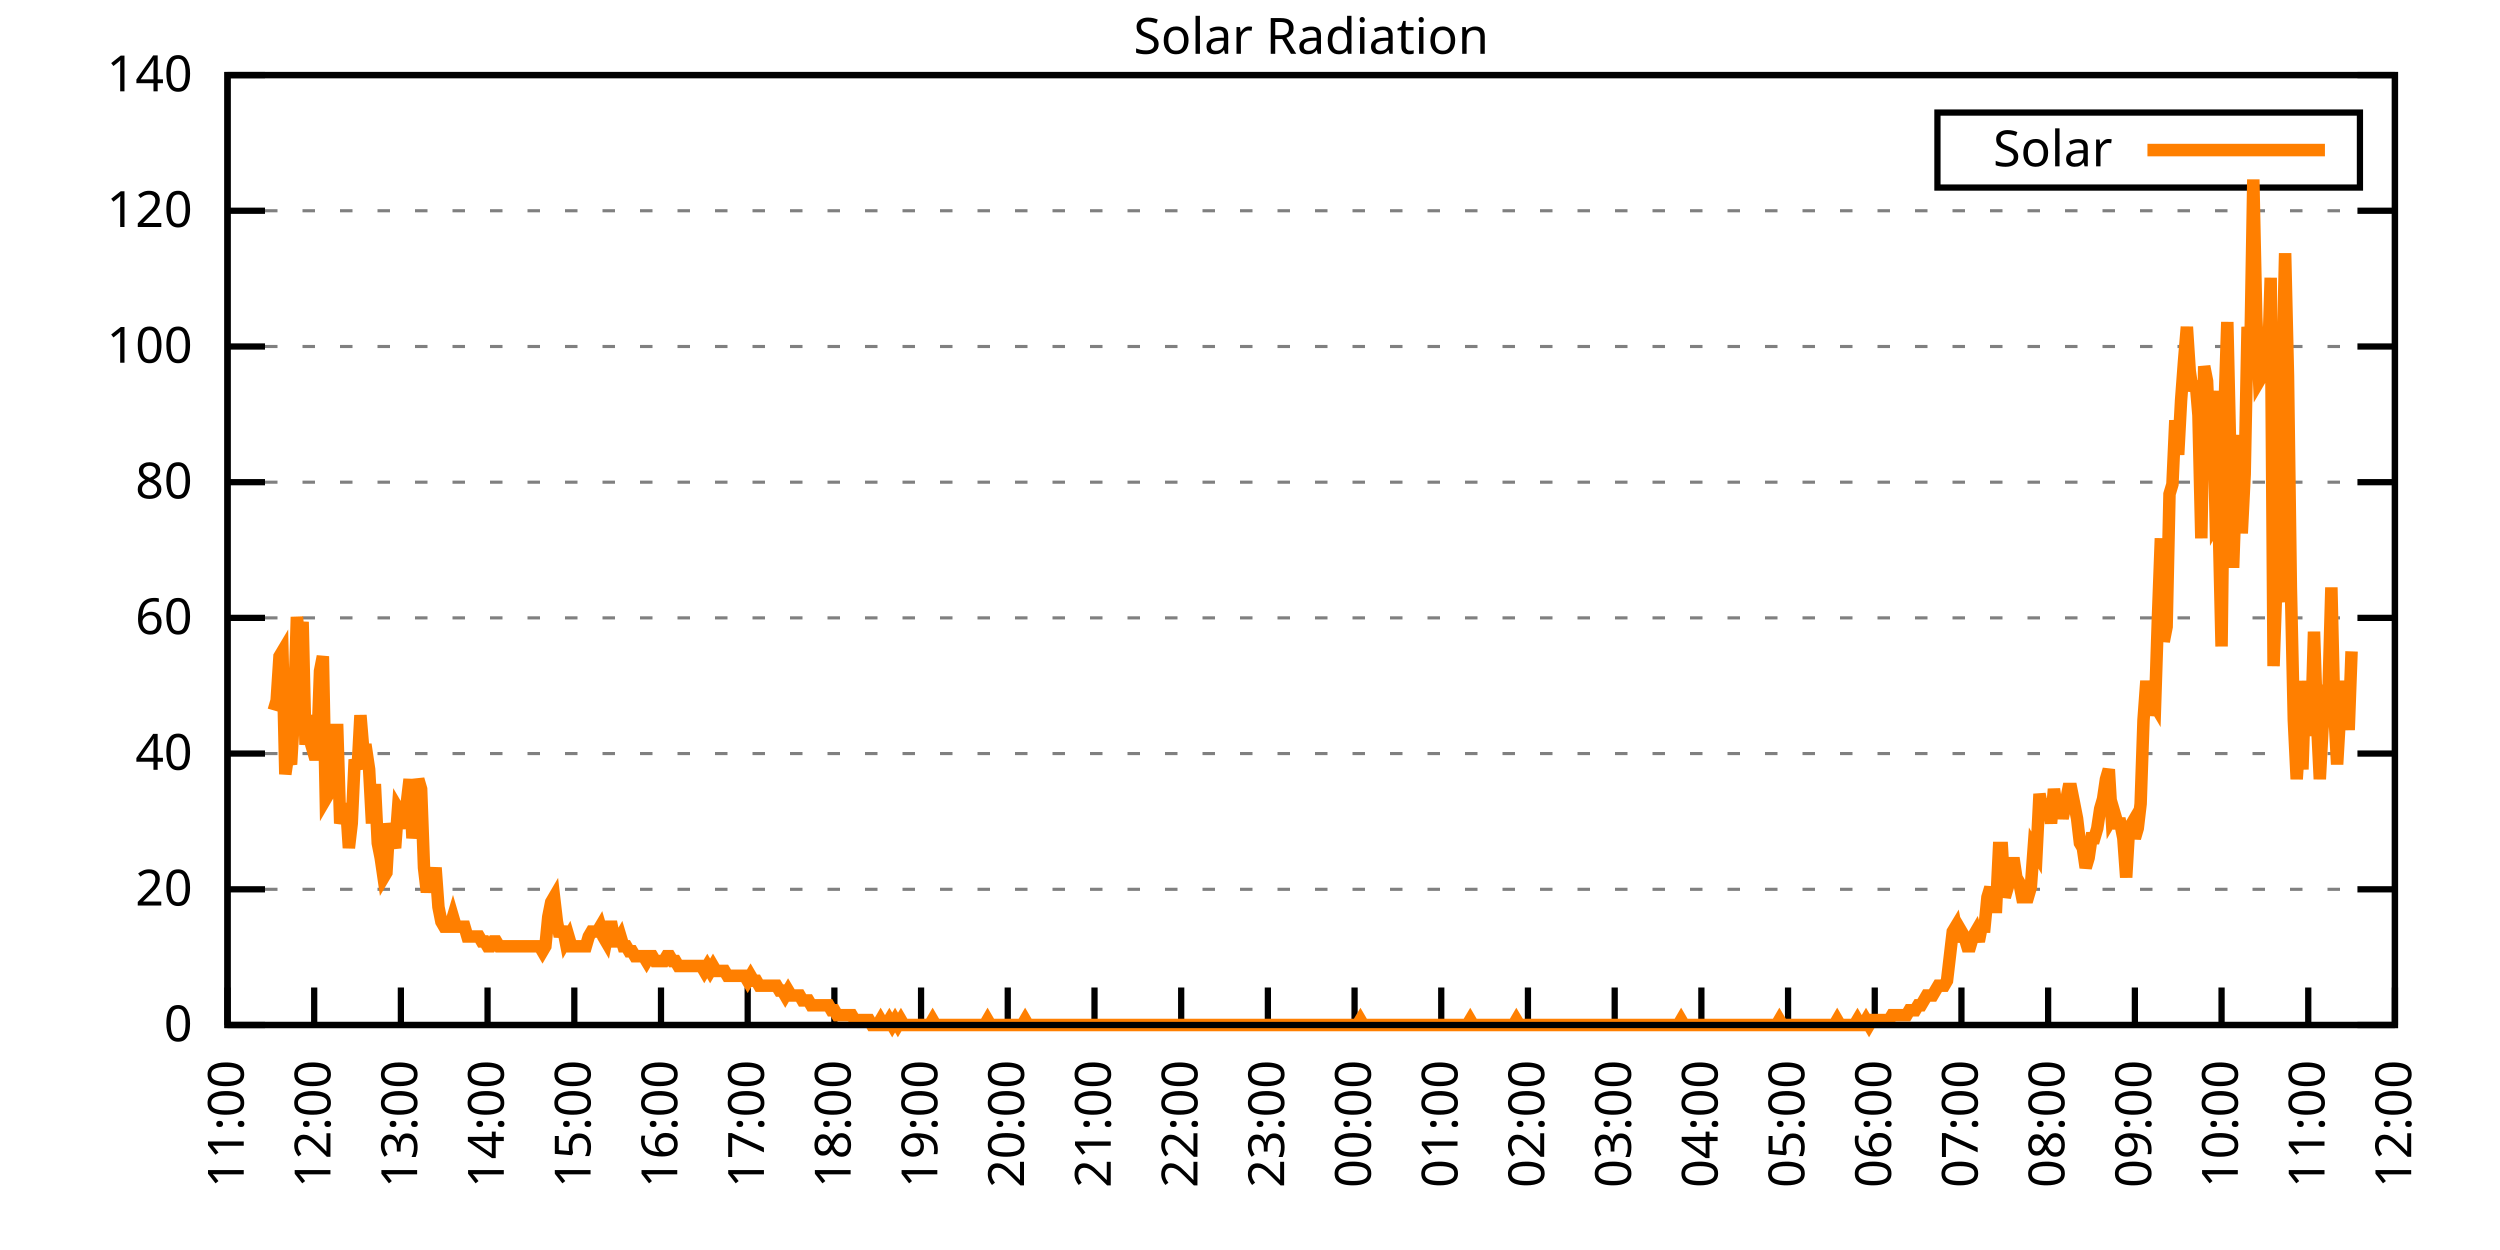
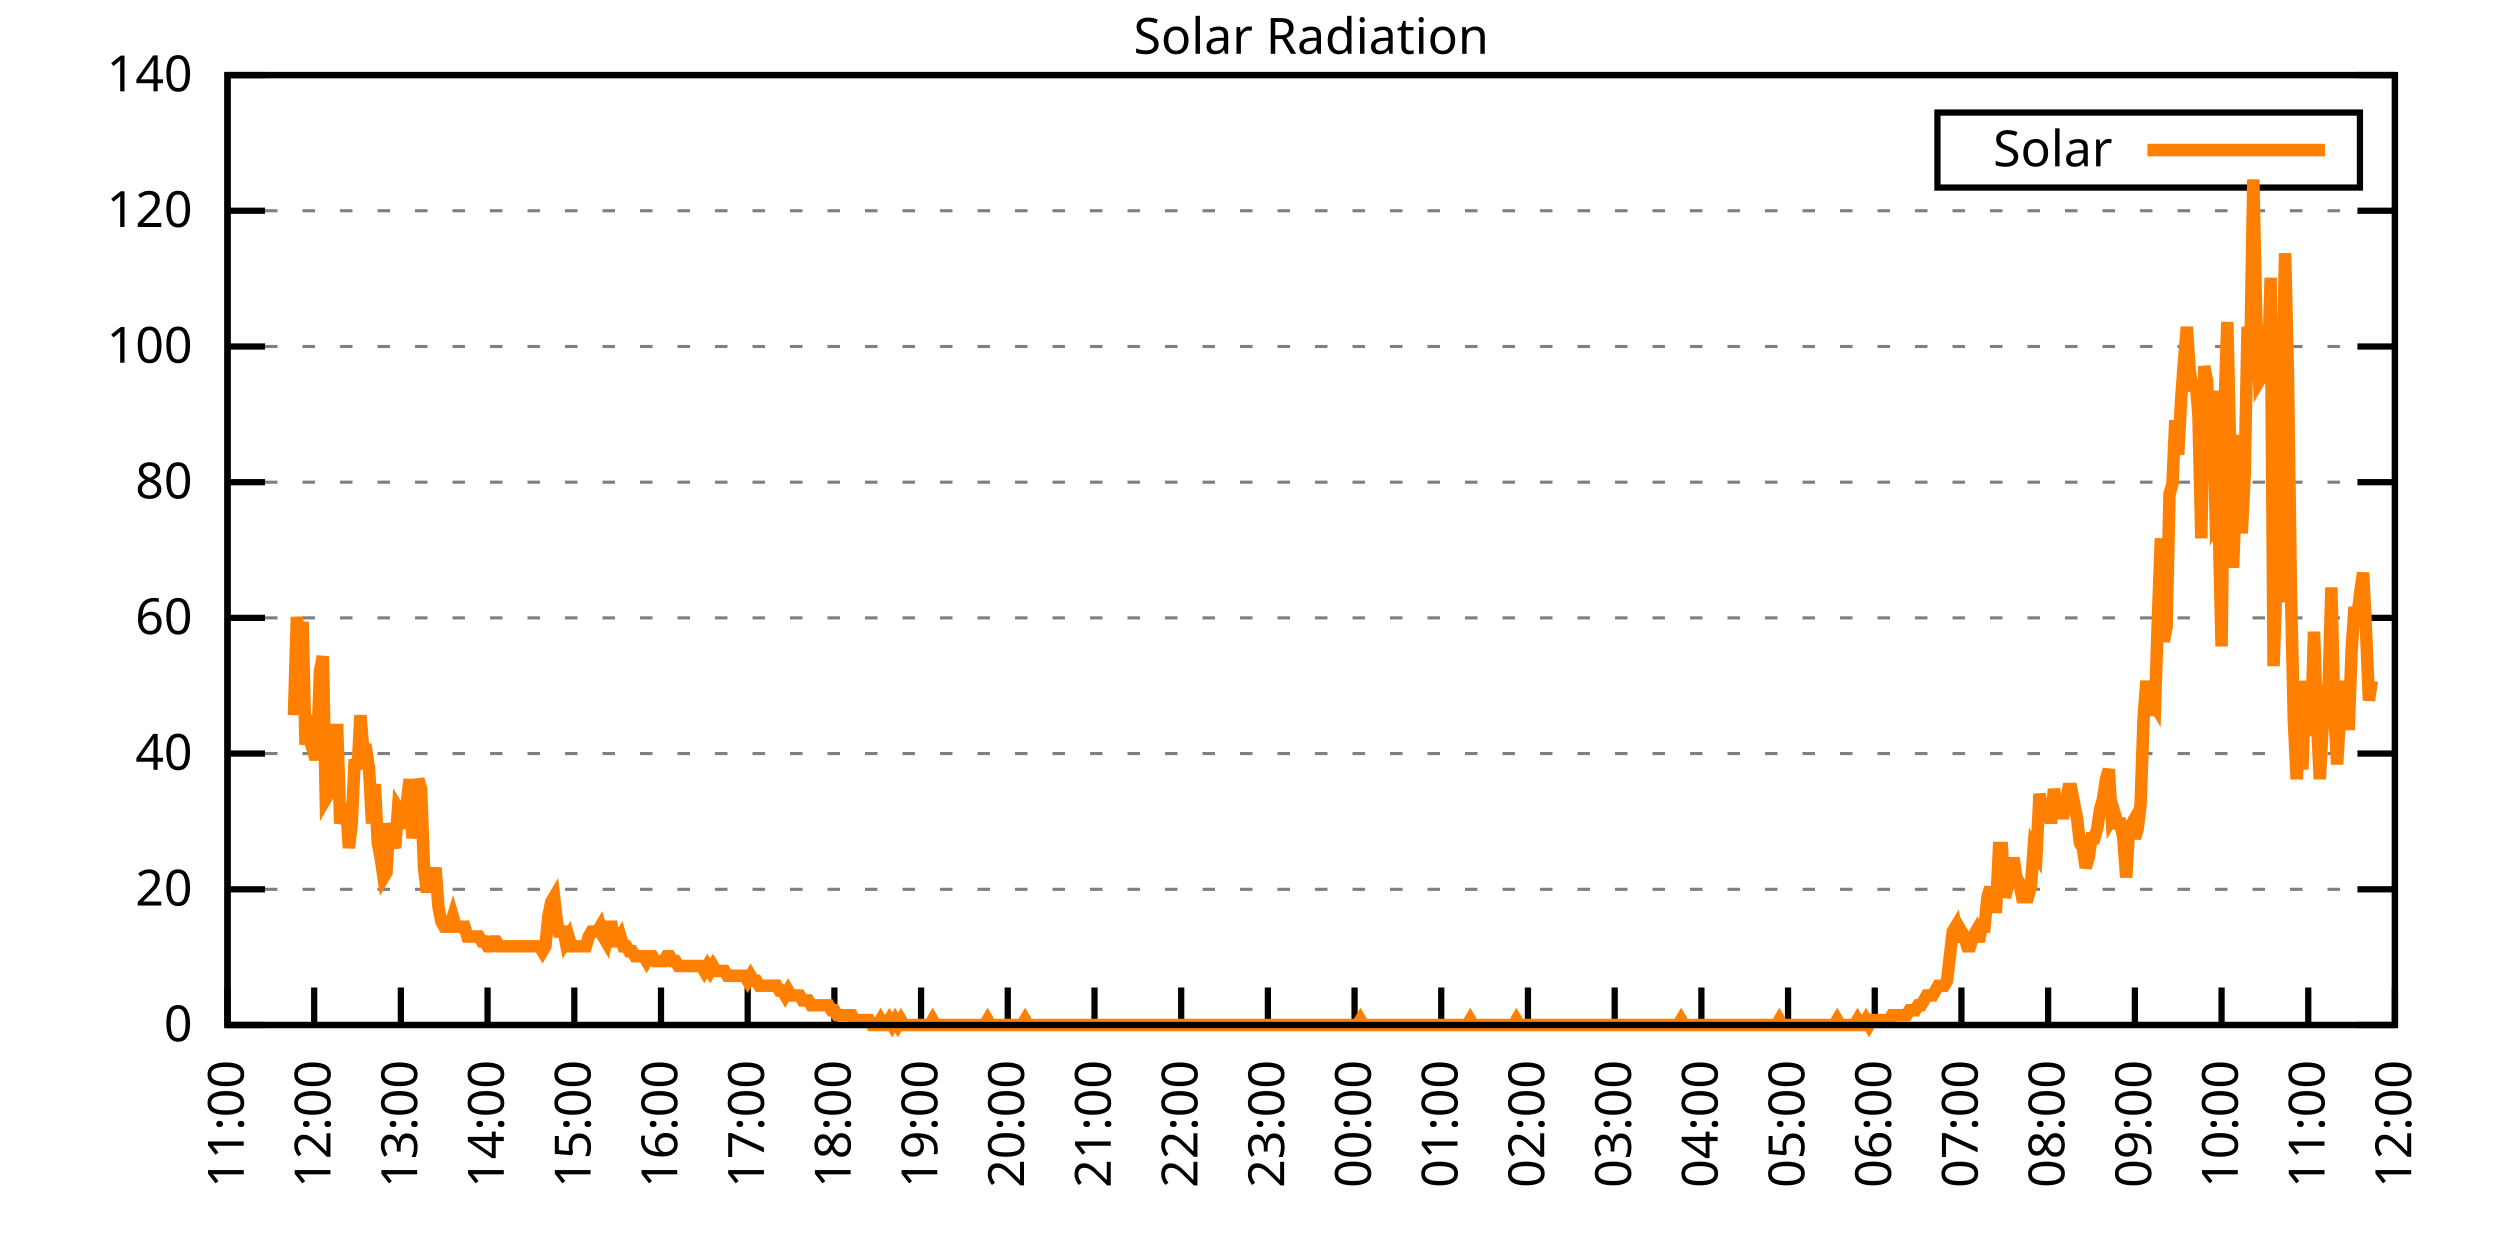
<svg xmlns="http://www.w3.org/2000/svg" xmlns:xlink="http://www.w3.org/1999/xlink" width="400" height="200" viewBox="0 0 400 200">
  <g id="gnuplot_canvas">
    <rect x="0" y="0" width="400" height="200" fill="none" />
    <defs>
      <circle id="gpDot" r="0.5" stroke-width="0.5" stroke="currentColor" />
      <path id="gpPt0" stroke-width="0.333" stroke="currentColor" d="M-1,0 h2 M0,-1 v2" />
      <path id="gpPt1" stroke-width="0.333" stroke="currentColor" d="M-1,-1 L1,1 M1,-1 L-1,1" />
      <path id="gpPt2" stroke-width="0.333" stroke="currentColor" d="M-1,0 L1,0 M0,-1 L0,1 M-1,-1 L1,1 M-1,1 L1,-1" />
      <rect id="gpPt3" stroke-width="0.333" stroke="currentColor" x="-1" y="-1" width="2" height="2" />
      <rect id="gpPt4" stroke-width="0.333" stroke="currentColor" fill="currentColor" x="-1" y="-1" width="2" height="2" />
      <circle id="gpPt5" stroke-width="0.333" stroke="currentColor" cx="0" cy="0" r="1" />
      <use xlink:href="#gpPt5" id="gpPt6" fill="currentColor" stroke="none" />
      <path id="gpPt7" stroke-width="0.333" stroke="currentColor" d="M0,-1.33 L-1.33,0.67 L1.33,0.67 z" />
      <use xlink:href="#gpPt7" id="gpPt8" fill="currentColor" stroke="none" />
      <use xlink:href="#gpPt7" id="gpPt9" stroke="currentColor" transform="rotate(180)" />
      <use xlink:href="#gpPt9" id="gpPt10" fill="currentColor" stroke="none" />
      <use xlink:href="#gpPt3" id="gpPt11" stroke="currentColor" transform="rotate(45)" />
      <use xlink:href="#gpPt11" id="gpPt12" fill="currentColor" stroke="none" />
      <path id="gpPt13" stroke-width="0.333" stroke="currentColor" d="M0,1.330 L1.265,0.411 L0.782,-1.067 L-0.782,-1.076 L-1.265,0.411 z" />
      <use xlink:href="#gpPt13" id="gpPt14" fill="currentColor" stroke="none" />
      <filter id="textbox" filterUnits="objectBoundingBox" x="0" y="0" height="1" width="1">
        <feFlood flood-color="white" flood-opacity="1" result="bgnd" />
        <feComposite in="SourceGraphic" in2="bgnd" operator="atop" />
      </filter>
      <filter id="greybox" filterUnits="objectBoundingBox" x="0" y="0" height="1" width="1">
        <feFlood flood-color="lightgrey" flood-opacity="1" result="grey" />
        <feComposite in="SourceGraphic" in2="grey" operator="atop" />
      </filter>
    </defs>
    <g fill="none" color="white" stroke="currentColor" stroke-width="1.00" stroke-linecap="butt" stroke-linejoin="miter">
</g>
    <g fill="none" color="black" stroke="currentColor" stroke-width="1.00" stroke-linecap="butt" stroke-linejoin="miter">
      <g stroke="none" shape-rendering="crispEdges">
        <polygon fill="rgb(255, 255, 255)" points="36.40,164.00 383.18,164.00 383.18,12.02 36.40,12.02 " />
      </g>
    </g>
    <g fill="none" color="black" stroke="currentColor" stroke-width="1.00" stroke-linecap="butt" stroke-linejoin="miter">
</g>
    <g fill="none" color="black" stroke="black" stroke-width="0.50" stroke-linecap="butt" stroke-linejoin="miter">
</g>
    <g fill="none" color="gray" stroke="currentColor" stroke-width="0.50" stroke-linecap="butt" stroke-linejoin="miter">
      <path stroke="gray" stroke-dasharray="2,4" class="gridline" d="M36.40,164.00 L383.19,164.00  " />
    </g>
    <g fill="none" color="gray" stroke="gray" stroke-width="1.00" stroke-linecap="butt" stroke-linejoin="miter">
</g>
    <g fill="none" color="black" stroke="currentColor" stroke-width="1.00" stroke-linecap="butt" stroke-linejoin="miter">
      <path stroke="black" d="M36.40,164.00 L42.40,164.00 M383.19,164.00 L377.19,164.00  " />
      <g transform="translate(30.80,166.60)" stroke="none" fill="black" font-family="Sans" font-size="8.00" text-anchor="end">
        <text>
          <tspan font-family="Sans"> 0</tspan>
        </text>
      </g>
    </g>
    <g fill="none" color="black" stroke="currentColor" stroke-width="1.00" stroke-linecap="butt" stroke-linejoin="miter">
</g>
    <g fill="none" color="black" stroke="black" stroke-width="0.50" stroke-linecap="butt" stroke-linejoin="miter">
</g>
    <g fill="none" color="gray" stroke="currentColor" stroke-width="0.50" stroke-linecap="butt" stroke-linejoin="miter">
      <path stroke="gray" stroke-dasharray="2,4" class="gridline" d="M36.40,142.29 L383.19,142.29  " />
    </g>
    <g fill="none" color="gray" stroke="gray" stroke-width="1.00" stroke-linecap="butt" stroke-linejoin="miter">
</g>
    <g fill="none" color="black" stroke="currentColor" stroke-width="1.00" stroke-linecap="butt" stroke-linejoin="miter">
      <path stroke="black" d="M36.40,142.29 L42.40,142.29 M383.19,142.29 L377.19,142.29  " />
      <g transform="translate(30.80,144.89)" stroke="none" fill="black" font-family="Sans" font-size="8.00" text-anchor="end">
        <text>
          <tspan font-family="Sans"> 20</tspan>
        </text>
      </g>
    </g>
    <g fill="none" color="black" stroke="currentColor" stroke-width="1.00" stroke-linecap="butt" stroke-linejoin="miter">
</g>
    <g fill="none" color="black" stroke="black" stroke-width="0.50" stroke-linecap="butt" stroke-linejoin="miter">
</g>
    <g fill="none" color="gray" stroke="currentColor" stroke-width="0.50" stroke-linecap="butt" stroke-linejoin="miter">
      <path stroke="gray" stroke-dasharray="2,4" class="gridline" d="M36.40,120.57 L383.19,120.57  " />
    </g>
    <g fill="none" color="gray" stroke="gray" stroke-width="1.00" stroke-linecap="butt" stroke-linejoin="miter">
</g>
    <g fill="none" color="black" stroke="currentColor" stroke-width="1.00" stroke-linecap="butt" stroke-linejoin="miter">
      <path stroke="black" d="M36.40,120.57 L42.40,120.57 M383.19,120.57 L377.19,120.57  " />
      <g transform="translate(30.80,123.17)" stroke="none" fill="black" font-family="Sans" font-size="8.00" text-anchor="end">
        <text>
          <tspan font-family="Sans"> 40</tspan>
        </text>
      </g>
    </g>
    <g fill="none" color="black" stroke="currentColor" stroke-width="1.00" stroke-linecap="butt" stroke-linejoin="miter">
</g>
    <g fill="none" color="black" stroke="black" stroke-width="0.50" stroke-linecap="butt" stroke-linejoin="miter">
</g>
    <g fill="none" color="gray" stroke="currentColor" stroke-width="0.50" stroke-linecap="butt" stroke-linejoin="miter">
      <path stroke="gray" stroke-dasharray="2,4" class="gridline" d="M36.40,98.86 L383.19,98.86  " />
    </g>
    <g fill="none" color="gray" stroke="gray" stroke-width="1.00" stroke-linecap="butt" stroke-linejoin="miter">
</g>
    <g fill="none" color="black" stroke="currentColor" stroke-width="1.00" stroke-linecap="butt" stroke-linejoin="miter">
      <path stroke="black" d="M36.40,98.86 L42.40,98.86 M383.19,98.86 L377.19,98.86  " />
      <g transform="translate(30.80,101.46)" stroke="none" fill="black" font-family="Sans" font-size="8.00" text-anchor="end">
        <text>
          <tspan font-family="Sans"> 60</tspan>
        </text>
      </g>
    </g>
    <g fill="none" color="black" stroke="currentColor" stroke-width="1.00" stroke-linecap="butt" stroke-linejoin="miter">
</g>
    <g fill="none" color="black" stroke="black" stroke-width="0.50" stroke-linecap="butt" stroke-linejoin="miter">
</g>
    <g fill="none" color="gray" stroke="currentColor" stroke-width="0.50" stroke-linecap="butt" stroke-linejoin="miter">
      <path stroke="gray" stroke-dasharray="2,4" class="gridline" d="M36.40,77.15 L383.19,77.15  " />
    </g>
    <g fill="none" color="gray" stroke="gray" stroke-width="1.00" stroke-linecap="butt" stroke-linejoin="miter">
</g>
    <g fill="none" color="black" stroke="currentColor" stroke-width="1.00" stroke-linecap="butt" stroke-linejoin="miter">
      <path stroke="black" d="M36.40,77.15 L42.40,77.15 M383.19,77.15 L377.19,77.15  " />
      <g transform="translate(30.80,79.75)" stroke="none" fill="black" font-family="Sans" font-size="8.00" text-anchor="end">
        <text>
          <tspan font-family="Sans"> 80</tspan>
        </text>
      </g>
    </g>
    <g fill="none" color="black" stroke="currentColor" stroke-width="1.00" stroke-linecap="butt" stroke-linejoin="miter">
</g>
    <g fill="none" color="black" stroke="black" stroke-width="0.50" stroke-linecap="butt" stroke-linejoin="miter">
</g>
    <g fill="none" color="gray" stroke="currentColor" stroke-width="0.50" stroke-linecap="butt" stroke-linejoin="miter">
      <path stroke="gray" stroke-dasharray="2,4" class="gridline" d="M36.40,55.44 L383.19,55.44  " />
    </g>
    <g fill="none" color="gray" stroke="gray" stroke-width="1.00" stroke-linecap="butt" stroke-linejoin="miter">
</g>
    <g fill="none" color="black" stroke="currentColor" stroke-width="1.00" stroke-linecap="butt" stroke-linejoin="miter">
      <path stroke="black" d="M36.40,55.44 L42.40,55.44 M383.19,55.44 L377.19,55.44  " />
      <g transform="translate(30.80,58.04)" stroke="none" fill="black" font-family="Sans" font-size="8.00" text-anchor="end">
        <text>
          <tspan font-family="Sans"> 100</tspan>
        </text>
      </g>
    </g>
    <g fill="none" color="black" stroke="currentColor" stroke-width="1.00" stroke-linecap="butt" stroke-linejoin="miter">
</g>
    <g fill="none" color="black" stroke="black" stroke-width="0.50" stroke-linecap="butt" stroke-linejoin="miter">
</g>
    <g fill="none" color="gray" stroke="currentColor" stroke-width="0.50" stroke-linecap="butt" stroke-linejoin="miter">
      <path stroke="gray" stroke-dasharray="2,4" class="gridline" d="M36.40,33.72 L383.19,33.72  " />
    </g>
    <g fill="none" color="gray" stroke="gray" stroke-width="1.00" stroke-linecap="butt" stroke-linejoin="miter">
</g>
    <g fill="none" color="black" stroke="currentColor" stroke-width="1.00" stroke-linecap="butt" stroke-linejoin="miter">
      <path stroke="black" d="M36.40,33.72 L42.40,33.72 M383.19,33.72 L377.19,33.72  " />
      <g transform="translate(30.80,36.32)" stroke="none" fill="black" font-family="Sans" font-size="8.00" text-anchor="end">
        <text>
          <tspan font-family="Sans"> 120</tspan>
        </text>
      </g>
    </g>
    <g fill="none" color="black" stroke="currentColor" stroke-width="1.00" stroke-linecap="butt" stroke-linejoin="miter">
</g>
    <g fill="none" color="black" stroke="black" stroke-width="0.50" stroke-linecap="butt" stroke-linejoin="miter">
</g>
    <g fill="none" color="gray" stroke="currentColor" stroke-width="0.50" stroke-linecap="butt" stroke-linejoin="miter">
      <path stroke="gray" stroke-dasharray="2,4" class="gridline" d="M36.40,12.01 L383.19,12.01  " />
    </g>
    <g fill="none" color="gray" stroke="gray" stroke-width="1.00" stroke-linecap="butt" stroke-linejoin="miter">
</g>
    <g fill="none" color="black" stroke="currentColor" stroke-width="1.00" stroke-linecap="butt" stroke-linejoin="miter">
      <path stroke="black" d="M36.40,12.01 L42.40,12.01 M383.19,12.01 L377.19,12.01  " />
      <g transform="translate(30.80,14.61)" stroke="none" fill="black" font-family="Sans" font-size="8.00" text-anchor="end">
        <text>
          <tspan font-family="Sans"> 140</tspan>
        </text>
      </g>
    </g>
    <g fill="none" color="black" stroke="currentColor" stroke-width="1.00" stroke-linecap="butt" stroke-linejoin="miter">
      <path stroke="black" d="M36.40,164.00 L36.40,158.00  " />
      <g transform="translate(39.00,169.60) rotate(270.00)" stroke="none" fill="black" font-family="Sans" font-size="8.00" text-anchor="end">
        <text>
          <tspan font-family="Sans">11:00</tspan>
        </text>
      </g>
    </g>
    <g fill="none" color="black" stroke="currentColor" stroke-width="1.00" stroke-linecap="butt" stroke-linejoin="miter">
      <path stroke="black" d="M50.27,164.00 L50.27,158.00  " />
      <g transform="translate(52.87,169.60) rotate(270.00)" stroke="none" fill="black" font-family="Sans" font-size="8.00" text-anchor="end">
        <text>
          <tspan font-family="Sans">12:00</tspan>
        </text>
      </g>
    </g>
    <g fill="none" color="black" stroke="currentColor" stroke-width="1.00" stroke-linecap="butt" stroke-linejoin="miter">
      <path stroke="black" d="M64.14,164.00 L64.14,158.00  " />
      <g transform="translate(66.74,169.60) rotate(270.00)" stroke="none" fill="black" font-family="Sans" font-size="8.00" text-anchor="end">
        <text>
          <tspan font-family="Sans">13:00</tspan>
        </text>
      </g>
    </g>
    <g fill="none" color="black" stroke="currentColor" stroke-width="1.00" stroke-linecap="butt" stroke-linejoin="miter">
      <path stroke="black" d="M78.01,164.00 L78.01,158.00  " />
      <g transform="translate(80.61,169.60) rotate(270.00)" stroke="none" fill="black" font-family="Sans" font-size="8.00" text-anchor="end">
        <text>
          <tspan font-family="Sans">14:00</tspan>
        </text>
      </g>
    </g>
    <g fill="none" color="black" stroke="currentColor" stroke-width="1.00" stroke-linecap="butt" stroke-linejoin="miter">
      <path stroke="black" d="M91.89,164.00 L91.89,158.00  " />
      <g transform="translate(94.49,169.60) rotate(270.00)" stroke="none" fill="black" font-family="Sans" font-size="8.00" text-anchor="end">
        <text>
          <tspan font-family="Sans">15:00</tspan>
        </text>
      </g>
    </g>
    <g fill="none" color="black" stroke="currentColor" stroke-width="1.00" stroke-linecap="butt" stroke-linejoin="miter">
      <path stroke="black" d="M105.76,164.00 L105.76,158.00  " />
      <g transform="translate(108.36,169.60) rotate(270.00)" stroke="none" fill="black" font-family="Sans" font-size="8.00" text-anchor="end">
        <text>
          <tspan font-family="Sans">16:00</tspan>
        </text>
      </g>
    </g>
    <g fill="none" color="black" stroke="currentColor" stroke-width="1.00" stroke-linecap="butt" stroke-linejoin="miter">
      <path stroke="black" d="M119.63,164.00 L119.63,158.00  " />
      <g transform="translate(122.23,169.60) rotate(270.00)" stroke="none" fill="black" font-family="Sans" font-size="8.00" text-anchor="end">
        <text>
          <tspan font-family="Sans">17:00</tspan>
        </text>
      </g>
    </g>
    <g fill="none" color="black" stroke="currentColor" stroke-width="1.00" stroke-linecap="butt" stroke-linejoin="miter">
      <path stroke="black" d="M133.50,164.00 L133.50,158.00  " />
      <g transform="translate(136.10,169.60) rotate(270.00)" stroke="none" fill="black" font-family="Sans" font-size="8.00" text-anchor="end">
        <text>
          <tspan font-family="Sans">18:00</tspan>
        </text>
      </g>
    </g>
    <g fill="none" color="black" stroke="currentColor" stroke-width="1.00" stroke-linecap="butt" stroke-linejoin="miter">
      <path stroke="black" d="M147.37,164.00 L147.37,158.00  " />
      <g transform="translate(149.97,169.60) rotate(270.00)" stroke="none" fill="black" font-family="Sans" font-size="8.00" text-anchor="end">
        <text>
          <tspan font-family="Sans">19:00</tspan>
        </text>
      </g>
    </g>
    <g fill="none" color="black" stroke="currentColor" stroke-width="1.00" stroke-linecap="butt" stroke-linejoin="miter">
      <path stroke="black" d="M161.24,164.00 L161.24,158.00  " />
      <g transform="translate(163.84,169.60) rotate(270.00)" stroke="none" fill="black" font-family="Sans" font-size="8.00" text-anchor="end">
        <text>
          <tspan font-family="Sans">20:00</tspan>
        </text>
      </g>
    </g>
    <g fill="none" color="black" stroke="currentColor" stroke-width="1.00" stroke-linecap="butt" stroke-linejoin="miter">
      <path stroke="black" d="M175.12,164.00 L175.12,158.00  " />
      <g transform="translate(177.72,169.60) rotate(270.00)" stroke="none" fill="black" font-family="Sans" font-size="8.00" text-anchor="end">
        <text>
          <tspan font-family="Sans">21:00</tspan>
        </text>
      </g>
    </g>
    <g fill="none" color="black" stroke="currentColor" stroke-width="1.00" stroke-linecap="butt" stroke-linejoin="miter">
      <path stroke="black" d="M188.99,164.00 L188.99,158.00  " />
      <g transform="translate(191.59,169.60) rotate(270.00)" stroke="none" fill="black" font-family="Sans" font-size="8.00" text-anchor="end">
        <text>
          <tspan font-family="Sans">22:00</tspan>
        </text>
      </g>
    </g>
    <g fill="none" color="black" stroke="currentColor" stroke-width="1.00" stroke-linecap="butt" stroke-linejoin="miter">
      <path stroke="black" d="M202.86,164.00 L202.86,158.00  " />
      <g transform="translate(205.46,169.60) rotate(270.00)" stroke="none" fill="black" font-family="Sans" font-size="8.00" text-anchor="end">
        <text>
          <tspan font-family="Sans">23:00</tspan>
        </text>
      </g>
    </g>
    <g fill="none" color="black" stroke="currentColor" stroke-width="1.00" stroke-linecap="butt" stroke-linejoin="miter">
      <path stroke="black" d="M216.73,164.00 L216.73,158.00  " />
      <g transform="translate(219.33,169.60) rotate(270.00)" stroke="none" fill="black" font-family="Sans" font-size="8.00" text-anchor="end">
        <text>
          <tspan font-family="Sans">00:00</tspan>
        </text>
      </g>
    </g>
    <g fill="none" color="black" stroke="currentColor" stroke-width="1.00" stroke-linecap="butt" stroke-linejoin="miter">
      <path stroke="black" d="M230.60,164.00 L230.60,158.00  " />
      <g transform="translate(233.20,169.60) rotate(270.00)" stroke="none" fill="black" font-family="Sans" font-size="8.00" text-anchor="end">
        <text>
          <tspan font-family="Sans">01:00</tspan>
        </text>
      </g>
    </g>
    <g fill="none" color="black" stroke="currentColor" stroke-width="1.00" stroke-linecap="butt" stroke-linejoin="miter">
      <path stroke="black" d="M244.47,164.00 L244.47,158.00  " />
      <g transform="translate(247.07,169.60) rotate(270.00)" stroke="none" fill="black" font-family="Sans" font-size="8.00" text-anchor="end">
        <text>
          <tspan font-family="Sans">02:00</tspan>
        </text>
      </g>
    </g>
    <g fill="none" color="black" stroke="currentColor" stroke-width="1.00" stroke-linecap="butt" stroke-linejoin="miter">
      <path stroke="black" d="M258.35,164.00 L258.35,158.00  " />
      <g transform="translate(260.95,169.60) rotate(270.00)" stroke="none" fill="black" font-family="Sans" font-size="8.00" text-anchor="end">
        <text>
          <tspan font-family="Sans">03:00</tspan>
        </text>
      </g>
    </g>
    <g fill="none" color="black" stroke="currentColor" stroke-width="1.00" stroke-linecap="butt" stroke-linejoin="miter">
      <path stroke="black" d="M272.22,164.00 L272.22,158.00  " />
      <g transform="translate(274.82,169.60) rotate(270.00)" stroke="none" fill="black" font-family="Sans" font-size="8.00" text-anchor="end">
        <text>
          <tspan font-family="Sans">04:00</tspan>
        </text>
      </g>
    </g>
    <g fill="none" color="black" stroke="currentColor" stroke-width="1.00" stroke-linecap="butt" stroke-linejoin="miter">
      <path stroke="black" d="M286.09,164.00 L286.09,158.00  " />
      <g transform="translate(288.69,169.60) rotate(270.00)" stroke="none" fill="black" font-family="Sans" font-size="8.00" text-anchor="end">
        <text>
          <tspan font-family="Sans">05:00</tspan>
        </text>
      </g>
    </g>
    <g fill="none" color="black" stroke="currentColor" stroke-width="1.00" stroke-linecap="butt" stroke-linejoin="miter">
      <path stroke="black" d="M299.96,164.00 L299.96,158.00  " />
      <g transform="translate(302.56,169.60) rotate(270.00)" stroke="none" fill="black" font-family="Sans" font-size="8.00" text-anchor="end">
        <text>
          <tspan font-family="Sans">06:00</tspan>
        </text>
      </g>
    </g>
    <g fill="none" color="black" stroke="currentColor" stroke-width="1.00" stroke-linecap="butt" stroke-linejoin="miter">
      <path stroke="black" d="M313.83,164.00 L313.83,158.00  " />
      <g transform="translate(316.43,169.60) rotate(270.00)" stroke="none" fill="black" font-family="Sans" font-size="8.00" text-anchor="end">
        <text>
          <tspan font-family="Sans">07:00</tspan>
        </text>
      </g>
    </g>
    <g fill="none" color="black" stroke="currentColor" stroke-width="1.00" stroke-linecap="butt" stroke-linejoin="miter">
      <path stroke="black" d="M327.70,164.00 L327.70,158.00  " />
      <g transform="translate(330.30,169.60) rotate(270.00)" stroke="none" fill="black" font-family="Sans" font-size="8.00" text-anchor="end">
        <text>
          <tspan font-family="Sans">08:00</tspan>
        </text>
      </g>
    </g>
    <g fill="none" color="black" stroke="currentColor" stroke-width="1.00" stroke-linecap="butt" stroke-linejoin="miter">
      <path stroke="black" d="M341.58,164.00 L341.58,158.00  " />
      <g transform="translate(344.18,169.60) rotate(270.00)" stroke="none" fill="black" font-family="Sans" font-size="8.00" text-anchor="end">
        <text>
          <tspan font-family="Sans">09:00</tspan>
        </text>
      </g>
    </g>
    <g fill="none" color="black" stroke="currentColor" stroke-width="1.00" stroke-linecap="butt" stroke-linejoin="miter">
      <path stroke="black" d="M355.45,164.00 L355.45,158.00  " />
      <g transform="translate(358.05,169.60) rotate(270.00)" stroke="none" fill="black" font-family="Sans" font-size="8.00" text-anchor="end">
        <text>
          <tspan font-family="Sans">10:00</tspan>
        </text>
      </g>
    </g>
    <g fill="none" color="black" stroke="currentColor" stroke-width="1.00" stroke-linecap="butt" stroke-linejoin="miter">
      <path stroke="black" d="M369.32,164.00 L369.32,158.00  " />
      <g transform="translate(371.92,169.60) rotate(270.00)" stroke="none" fill="black" font-family="Sans" font-size="8.00" text-anchor="end">
        <text>
          <tspan font-family="Sans">11:00</tspan>
        </text>
      </g>
    </g>
    <g fill="none" color="black" stroke="currentColor" stroke-width="1.00" stroke-linecap="butt" stroke-linejoin="miter">
      <path stroke="black" d="M383.19,164.00 L383.19,158.00  " />
      <g transform="translate(385.79,169.60) rotate(270.00)" stroke="none" fill="black" font-family="Sans" font-size="8.00" text-anchor="end">
        <text>
          <tspan font-family="Sans">12:00</tspan>
        </text>
      </g>
    </g>
    <g fill="none" color="black" stroke="currentColor" stroke-width="1.00" stroke-linecap="butt" stroke-linejoin="miter">
</g>
    <g fill="none" color="black" stroke="currentColor" stroke-width="1.00" stroke-linecap="butt" stroke-linejoin="miter">
      <path stroke="black" d="M36.40,12.01 L36.40,164.00 L383.19,164.00 L383.19,12.01 L36.40,12.01 Z  " />
    </g>
    <g fill="none" color="black" stroke="currentColor" stroke-width="1.00" stroke-linecap="butt" stroke-linejoin="miter">
</g>
    <g fill="none" color="black" stroke="currentColor" stroke-width="1.00" stroke-linecap="butt" stroke-linejoin="miter">
      <path stroke="black" d="M309.99,30.01 L309.99,18.01 L377.59,18.01 L377.59,30.01 L309.99,30.01 Z  " />
    </g>
    <g id="Solar_Radiation_plot_1">
      <g fill="none" color="white" stroke="black" stroke-width="2.00" stroke-linecap="butt" stroke-linejoin="miter">
</g>
      <g fill="none" color="black" stroke="currentColor" stroke-width="2.00" stroke-linecap="butt" stroke-linejoin="miter">
        <g transform="translate(337.99,26.61)" stroke="none" fill="black" font-family="Sans" font-size="8.00" text-anchor="end">
          <text>
            <tspan font-family="Sans">Solar</tspan>
          </text>
        </g>
      </g>
      <g fill="none" color="black" stroke="currentColor" stroke-width="2.00" stroke-linecap="butt" stroke-linejoin="miter">
-         <path stroke="rgb(255, 127,   0)" d="M343.59,24.01 L371.99,24.01 M43.80,113.66 L44.26,112.09 L44.72,105.01 L45.19,104.22 L45.65,123.88 L46.11,120.74   L46.57,122.31 L47.03,114.44 L47.50,98.71 L47.96,103.43 L48.42,99.50 L48.88,119.16 L49.35,114.44 L49.81,119.16   L50.27,120.74 L50.73,120.74 L51.20,107.37 L51.66,105.01 L52.12,127.82 L52.58,127.03 L53.05,116.80 L53.51,116.80   L53.97,116.80 L54.43,131.75 L54.90,130.18 L55.36,128.60 L55.82,135.68 L56.28,131.75 L56.75,121.52 L57.21,123.10   L57.67,114.44 L58.13,119.95 L58.59,119.95 L59.06,123.10 L59.52,131.75 L59.98,125.46 L60.44,134.90 L60.91,137.26   L61.37,140.40 L61.83,139.62 L62.29,131.75 L62.76,134.11 L63.22,135.68 L63.68,129.39 L64.14,130.18 L64.61,132.54   L65.07,128.60 L65.53,124.67 L65.99,134.11 L66.46,130.96 L66.92,124.67 L67.38,126.24 L67.84,138.83 L68.30,142.76   L68.77,139.62 L69.23,141.98 L69.69,138.83 L70.15,145.12 L70.62,147.48 L71.08,148.27 L71.54,148.27 L72.00,148.27   L72.47,146.70 L72.93,148.27 L73.39,148.27 L73.85,148.27 L74.32,148.27 L74.78,149.84 L75.24,149.84 L75.70,149.84   L76.17,149.84 L76.63,149.84 L77.09,150.63 L77.55,150.63 L78.01,151.41 L78.48,151.41 L78.94,150.63 L79.40,150.63   L79.86,151.41 L80.33,151.41 L80.79,151.41 L81.25,151.41 L81.71,151.41 L82.18,151.41 L82.64,151.41 L83.10,151.41   L83.56,151.41 L84.03,151.41 L84.49,151.41 L84.95,151.41 L85.41,151.41 L85.88,151.41 L86.34,151.41 L86.80,152.20   L87.26,151.41 L87.72,146.70 L88.19,144.34 L88.65,143.55 L89.11,147.48 L89.57,149.84 L90.04,148.27 L90.50,150.63   L90.96,149.84 L91.42,151.41 L91.89,151.41 L92.35,151.41 L92.81,151.41 L93.27,151.41 L93.74,151.41 L94.20,149.84   L94.66,149.05 L95.12,149.05 L95.59,149.05 L96.05,148.27 L96.51,149.84 L96.97,150.63 L97.44,148.27 L97.90,148.27   L98.36,150.63 L98.82,150.63 L99.28,149.84 L99.75,151.41 L100.21,151.41 L100.67,152.20 L101.13,152.20 L101.60,152.99   L102.06,152.99 L102.52,152.99 L102.98,152.99 L103.45,153.77 L103.91,152.99 L104.37,152.99 L104.83,153.77 L105.30,153.77   L105.76,153.77 L106.22,153.77 L106.68,152.99 L107.15,152.99 L107.61,153.77 L108.07,153.77 L108.53,154.56 L108.99,154.56   L109.46,154.56 L109.92,154.56 L110.38,154.56 L110.84,154.56 L111.31,154.56 L111.77,154.56 L112.23,154.56 L112.69,155.35   L113.16,154.56 L113.62,155.35 L114.08,154.56 L114.54,155.35 L115.01,155.35 L115.47,155.35 L115.93,155.35 L116.39,156.13   L116.86,156.13 L117.32,156.13 L117.78,156.13 L118.24,156.13 L118.70,156.13 L119.17,156.13 L119.63,156.92 L120.09,156.13   L120.55,156.92 L121.02,156.92 L121.48,157.71 L121.94,157.71 L122.40,157.71 L122.87,157.71 L123.33,157.71 L123.79,157.71   L124.25,157.71 L124.72,158.49 L125.18,158.49 L125.64,159.28 L126.10,158.49 L126.57,159.28 L127.03,159.28 L127.49,159.28   L127.95,159.28 L128.41,160.07 L128.88,160.07 L129.34,160.07 L129.80,160.85 L130.26,160.85 L130.73,160.85 L131.19,160.85   L131.65,160.85 L132.11,160.85 L132.58,160.85 L133.04,161.64 L133.50,161.64 L133.96,162.43 L134.43,162.43 L134.89,162.43   L135.35,162.43 L135.81,162.43 L136.28,162.43 L136.74,163.21 L137.20,163.21 L137.66,163.21 L138.13,163.21 L138.59,163.21   L139.05,163.21 L139.51,164.00 L139.97,164.00 L140.44,164.00 L140.90,163.21 L141.36,164.00 L141.82,164.00 L142.29,163.21   L142.75,164.00 L143.21,163.21 L143.67,164.00 L144.14,163.21 L144.60,164.00 L145.06,164.00 L145.52,164.00 L145.99,164.00   L146.45,164.00 L146.91,164.00 L147.37,164.00 L147.84,164.00 L148.30,164.00 L148.76,164.00 L149.22,163.21 L149.68,164.00   L150.15,164.00 L150.61,164.00 L151.07,164.00 L151.53,164.00 L152.00,164.00 L152.46,164.00 L152.92,164.00 L153.38,164.00   L153.85,164.00 L154.31,164.00 L154.77,164.00 L155.23,164.00 L155.70,164.00 L156.16,164.00 L156.62,164.00 L157.08,164.00   L157.55,164.00 L158.01,163.21 L158.47,164.00 L158.93,164.00 L159.39,164.00 L159.86,164.00 L160.32,164.00 L160.78,164.00   L161.24,164.00 L161.71,164.00 L162.17,164.00 L162.63,164.00 L163.09,164.00 L163.56,164.00 L164.02,163.21 L164.48,164.00   L164.94,164.00 L165.41,164.00 L165.87,164.00 L166.33,164.00 L166.79,164.00 L167.26,164.00 L167.72,164.00 L168.18,164.00   L168.64,164.00 L169.10,164.00 L169.57,164.00 L170.03,164.00 L170.49,164.00 L170.95,164.00 L171.42,164.00 L171.88,164.00   L172.34,164.00 L172.80,164.00 L173.27,164.00 L173.73,164.00 L174.19,164.00 L174.65,164.00 L175.12,164.00 L175.58,164.00   L176.04,164.00 L176.50,164.00 L176.97,164.00 L177.43,164.00 L177.89,164.00 L178.35,164.00 L178.82,164.00 L179.28,164.00   L179.74,164.00 L180.20,164.00 L180.66,164.00 L181.13,164.00 L181.59,164.00 L182.05,164.00 L182.51,164.00 L182.98,164.00   L183.44,164.00 L183.90,164.00 L184.36,164.00 L184.83,164.00 L185.29,164.00 L185.75,164.00 L186.21,164.00 L186.68,164.00   L187.14,164.00 L187.60,164.00 L188.06,164.00 L188.53,164.00 L188.99,164.00 L189.45,164.00 L189.91,164.00 L190.37,164.00   L190.84,164.00 L191.30,164.00 L191.76,164.00 L192.22,164.00 L192.69,164.00 L193.15,164.00 L193.61,164.00 L194.07,164.00   L194.54,164.00 L195.00,164.00 L195.46,164.00 L195.92,164.00 L196.39,164.00 L196.85,164.00 L197.31,164.00 L197.77,164.00   L198.24,164.00 L198.70,164.00 L199.16,164.00 L199.62,164.00 L200.08,164.00 L200.55,164.00 L201.01,164.00 L201.47,164.00   L201.93,164.00 L202.40,164.00 L202.86,164.00 L203.32,164.00 L203.78,164.00 L204.25,164.00 L204.71,164.00 L205.17,164.00   L205.63,164.00 L206.10,164.00 L206.56,164.00 L207.02,164.00 L207.48,164.00 L207.95,164.00 L208.41,164.00 L208.87,164.00   L209.33,164.00 L209.80,164.00 L210.26,164.00 L210.72,164.00 L211.18,164.00 L211.64,164.00 L212.11,164.00 L212.57,164.00   L213.03,164.00 L213.49,164.00 L213.96,164.00 L214.42,164.00 L214.88,164.00 L215.34,164.00 L215.81,164.00 L216.27,164.00   L216.73,164.00 L217.19,164.00 L217.66,163.21 L218.12,164.00 L218.58,164.00 L219.04,164.00 L219.51,164.00 L219.97,164.00   L220.43,164.00 L220.89,164.00 L221.35,164.00 L221.82,164.00 L222.28,164.00 L222.74,164.00 L223.20,164.00 L223.67,164.00   L224.13,164.00 L224.59,164.00 L225.05,164.00 L225.52,164.00 L225.98,164.00 L226.44,164.00 L226.90,164.00 L227.37,164.00   L227.83,164.00 L228.29,164.00 L228.75,164.00 L229.22,164.00 L229.68,164.00 L230.14,164.00 L230.60,164.00 L231.06,164.00   L231.53,164.00 L231.99,164.00 L232.45,164.00 L232.91,164.00 L233.38,164.00 L233.84,164.00 L234.30,164.00 L234.76,164.00   L235.23,163.21 L235.69,164.00 L236.15,164.00 L236.61,164.00 L237.08,164.00 L237.54,164.00 L238.00,164.00 L238.46,164.00   L238.93,164.00 L239.39,164.00 L239.85,164.00 L240.31,164.00 L240.77,164.00 L241.24,164.00 L241.70,164.00 L242.16,164.00   L242.62,163.21 L243.09,164.00 L243.55,164.00 L244.01,164.00 L244.47,164.00 L244.94,164.00 L245.40,164.00 L245.86,164.00   L246.32,164.00 L246.79,164.00 L247.25,164.00 L247.71,164.00 L248.17,164.00 L248.64,164.00 L249.10,164.00 L249.56,164.00   L250.02,164.00 L250.49,164.00 L250.95,164.00 L251.41,164.00 L251.87,164.00 L252.33,164.00 L252.80,164.00 L253.26,164.00   L253.72,164.00 L254.18,164.00 L254.65,164.00 L255.11,164.00 L255.57,164.00 L256.03,164.00 L256.50,164.00 L256.96,164.00   L257.42,164.00 L257.88,164.00 L258.35,164.00 L258.81,164.00 L259.27,164.00 L259.73,164.00 L260.20,164.00 L260.66,164.00   L261.12,164.00 L261.58,164.00 L262.04,164.00 L262.51,164.00 L262.97,164.00 L263.43,164.00 L263.89,164.00 L264.36,164.00   L264.82,164.00 L265.28,164.00 L265.74,164.00 L266.21,164.00 L266.67,164.00 L267.13,164.00 L267.59,164.00 L268.06,164.00   L268.52,164.00 L268.98,163.21 L269.44,164.00 L269.91,164.00 L270.37,164.00 L270.83,164.00 L271.29,164.00 L271.75,164.00   L272.22,164.00 L272.68,164.00 L273.14,164.00 L273.60,164.00 L274.07,164.00 L274.53,164.00 L274.99,164.00 L275.45,164.00   L275.92,164.00 L276.38,164.00 L276.84,164.00 L277.30,164.00 L277.77,164.00 L278.23,164.00 L278.69,164.00 L279.15,164.00   L279.62,164.00 L280.08,164.00 L280.54,164.00 L281.00,164.00 L281.46,164.00 L281.93,164.00 L282.39,164.00 L282.85,164.00   L283.31,164.00 L283.78,164.00 L284.24,164.00 L284.70,163.21 L285.16,164.00 L285.63,164.00 L286.09,164.00 L286.55,164.00   L287.01,164.00 L287.48,164.00 L287.94,164.00 L288.40,164.00 L288.86,164.00 L289.33,164.00 L289.79,164.00 L290.25,164.00   L290.71,164.00 L291.18,164.00 L291.64,164.00 L292.10,164.00 L292.56,164.00 L293.02,164.00 L293.49,164.00 L293.95,163.21   L294.41,164.00 L294.87,164.00 L295.34,164.00 L295.80,164.00 L296.26,164.00 L296.72,164.00 L297.19,163.21 L297.65,164.00   L298.11,164.00 L298.57,163.21 L299.04,164.00 L299.50,163.21 L299.96,163.21 L300.42,163.21 L300.89,163.21 L301.35,163.21   L301.81,163.21 L302.27,163.21 L302.73,162.43 L303.20,162.43 L303.66,162.43 L304.12,162.43 L304.58,162.43 L305.05,162.43   L305.51,161.64 L305.97,161.64 L306.43,161.64 L306.90,160.85 L307.36,160.85 L307.82,160.07 L308.28,159.28 L308.75,159.28   L309.21,159.28 L309.67,158.49 L310.13,157.71 L310.60,157.71 L311.06,157.71 L311.52,156.92 L311.98,152.99 L312.44,149.05   L312.91,148.27 L313.37,150.63 L313.83,149.05 L314.29,149.84 L314.76,151.41 L315.22,151.41 L315.68,149.84 L316.14,149.05   L316.61,150.63 L317.07,148.27 L317.53,148.27 L317.99,143.55 L318.46,141.98 L318.92,145.12 L319.38,145.12 L319.84,135.68   L320.31,135.68 L320.77,143.55 L321.23,141.98 L321.69,140.40 L322.15,137.26 L322.62,140.40 L323.08,141.19 L323.54,143.55   L324.00,143.55 L324.47,143.55 L324.93,141.98 L325.39,135.68 L325.85,136.47 L326.32,127.03 L326.78,129.39 L327.24,130.96   L327.70,127.82 L328.17,131.75 L328.63,126.24 L329.09,129.39 L329.55,127.82 L330.02,130.96 L330.48,128.60 L330.94,126.24   L331.40,126.24 L331.87,128.60 L332.33,130.96 L332.79,134.90 L333.25,135.68 L333.71,138.83 L334.18,137.26 L334.64,134.11   L335.10,134.11 L335.56,132.54 L336.03,129.39 L336.49,127.82 L336.95,124.67 L337.41,123.10 L337.88,130.96 L338.34,130.18   L338.80,131.75 L339.26,131.75 L339.73,134.11 L340.19,140.40 L340.65,132.54 L341.11,131.75 L341.58,134.11 L342.04,132.54   L342.50,128.60 L342.96,115.23 L343.42,108.94 L343.89,114.44 L344.35,112.09 L344.81,112.87 L345.27,98.71 L345.74,86.13   L346.20,102.65 L346.66,100.29 L347.12,79.05 L347.59,77.48 L348.05,67.25 L348.51,72.76 L348.97,64.10 L349.44,57.81   L349.90,52.30 L350.36,59.38 L350.82,62.53 L351.29,60.96 L351.75,66.46 L352.21,86.13 L352.67,58.60 L353.13,60.96   L353.60,71.97 L354.06,62.53 L354.52,83.77 L354.98,82.98 L355.45,103.43 L355.91,65.68 L356.37,51.52 L356.83,71.97   L357.30,90.85 L357.76,77.48 L358.22,69.61 L358.68,85.34 L359.15,75.90 L359.61,52.30 L360.07,55.45 L360.53,28.71   L361.00,50.73 L361.46,60.96 L361.92,60.17 L362.38,57.81 L362.84,60.17 L363.31,44.44 L363.77,106.58 L364.23,93.21   L364.69,96.35 L365.16,60.17 L365.62,40.51 L366.08,60.17 L366.54,93.99 L367.01,115.23 L367.47,124.67 L367.93,117.59   L368.39,123.10 L368.86,108.94 L369.32,116.80 L369.78,116.80 L370.24,101.07 L370.71,115.23 L371.17,124.67 L371.63,116.02   L372.09,110.51 L372.56,110.51 L373.02,93.99 L373.48,113.66 L373.94,122.31 L374.40,114.44 L374.87,116.02 L375.33,108.94   L375.79,116.80 L376.25,104.22  " />
+         <path stroke="rgb(255, 127,   0)" d="M343.59,24.01 L371.99,24.01 M47.03,114.44 L47.50,98.71 L47.96,103.43 L48.42,99.50 L48.88,119.16 L49.35,114.44   L49.81,119.16 L50.27,120.74 L50.73,120.74 L51.20,107.37 L51.66,105.01 L52.12,127.82 L52.58,127.03 L53.05,116.80   L53.51,116.80 L53.97,116.80 L54.43,131.75 L54.90,130.18 L55.36,128.60 L55.82,135.68 L56.28,131.75 L56.75,121.52   L57.21,123.10 L57.67,114.44 L58.13,119.95 L58.59,119.95 L59.06,123.10 L59.52,131.75 L59.98,125.46 L60.44,134.90   L60.91,137.26 L61.37,140.40 L61.83,139.62 L62.29,131.75 L62.76,134.11 L63.22,135.68 L63.68,129.39 L64.14,130.18   L64.61,132.54 L65.07,128.60 L65.53,124.67 L65.99,134.11 L66.46,130.96 L66.92,124.67 L67.38,126.24 L67.84,138.83   L68.30,142.76 L68.77,139.62 L69.23,141.98 L69.69,138.83 L70.15,145.12 L70.62,147.48 L71.08,148.27 L71.54,148.27   L72.00,148.27 L72.47,146.70 L72.93,148.27 L73.39,148.27 L73.85,148.27 L74.32,148.27 L74.78,149.84 L75.24,149.84   L75.70,149.84 L76.17,149.84 L76.63,149.84 L77.09,150.63 L77.55,150.63 L78.01,151.41 L78.48,151.41 L78.94,150.63   L79.40,150.63 L79.86,151.41 L80.33,151.41 L80.79,151.41 L81.25,151.41 L81.71,151.41 L82.18,151.41 L82.64,151.41   L83.10,151.41 L83.56,151.41 L84.03,151.41 L84.49,151.41 L84.95,151.41 L85.41,151.41 L85.88,151.41 L86.34,151.41   L86.80,152.20 L87.26,151.41 L87.72,146.70 L88.19,144.34 L88.65,143.55 L89.11,147.48 L89.57,149.84 L90.04,148.27   L90.50,150.63 L90.96,149.84 L91.42,151.41 L91.89,151.41 L92.35,151.41 L92.81,151.41 L93.27,151.41 L93.74,151.41   L94.20,149.84 L94.66,149.05 L95.12,149.05 L95.59,149.05 L96.05,148.27 L96.51,149.84 L96.97,150.63 L97.44,148.27   L97.90,148.27 L98.36,150.63 L98.82,150.63 L99.28,149.84 L99.75,151.41 L100.21,151.41 L100.67,152.20 L101.13,152.20   L101.60,152.99 L102.06,152.99 L102.52,152.99 L102.98,152.99 L103.45,153.77 L103.91,152.99 L104.37,152.99 L104.83,153.77   L105.30,153.77 L105.76,153.77 L106.22,153.77 L106.68,152.99 L107.15,152.99 L107.61,153.77 L108.07,153.77 L108.53,154.56   L108.99,154.56 L109.46,154.56 L109.92,154.56 L110.38,154.56 L110.84,154.56 L111.31,154.56 L111.77,154.56 L112.23,154.56   L112.69,155.35 L113.16,154.56 L113.62,155.35 L114.08,154.56 L114.54,155.35 L115.01,155.35 L115.47,155.35 L115.93,155.35   L116.39,156.13 L116.86,156.13 L117.32,156.13 L117.78,156.13 L118.24,156.13 L118.70,156.13 L119.17,156.13 L119.63,156.92   L120.09,156.13 L120.55,156.92 L121.02,156.92 L121.48,157.71 L121.94,157.71 L122.40,157.71 L122.87,157.71 L123.33,157.71   L123.79,157.71 L124.25,157.71 L124.72,158.49 L125.18,158.49 L125.64,159.28 L126.10,158.49 L126.57,159.28 L127.03,159.28   L127.49,159.28 L127.95,159.28 L128.41,160.07 L128.88,160.07 L129.34,160.07 L129.80,160.85 L130.26,160.85 L130.73,160.85   L131.19,160.85 L131.65,160.85 L132.11,160.85 L132.58,160.85 L133.04,161.64 L133.50,161.64 L133.96,162.43 L134.43,162.43   L134.89,162.43 L135.35,162.43 L135.81,162.43 L136.28,162.43 L136.74,163.21 L137.20,163.21 L137.66,163.21 L138.13,163.21   L138.59,163.21 L139.05,163.21 L139.51,164.00 L139.97,164.00 L140.44,164.00 L140.90,163.21 L141.36,164.00 L141.82,164.00   L142.29,163.21 L142.75,164.00 L143.21,163.21 L143.67,164.00 L144.14,163.21 L144.60,164.00 L145.06,164.00 L145.52,164.00   L145.99,164.00 L146.45,164.00 L146.91,164.00 L147.37,164.00 L147.84,164.00 L148.30,164.00 L148.76,164.00 L149.22,163.21   L149.68,164.00 L150.15,164.00 L150.61,164.00 L151.07,164.00 L151.53,164.00 L152.00,164.00 L152.46,164.00 L152.92,164.00   L153.38,164.00 L153.85,164.00 L154.31,164.00 L154.77,164.00 L155.23,164.00 L155.70,164.00 L156.16,164.00 L156.62,164.00   L157.08,164.00 L157.55,164.00 L158.01,163.21 L158.47,164.00 L158.93,164.00 L159.39,164.00 L159.86,164.00 L160.32,164.00   L160.78,164.00 L161.24,164.00 L161.71,164.00 L162.17,164.00 L162.63,164.00 L163.09,164.00 L163.56,164.00 L164.02,163.21   L164.48,164.00 L164.94,164.00 L165.41,164.00 L165.87,164.00 L166.33,164.00 L166.79,164.00 L167.26,164.00 L167.72,164.00   L168.18,164.00 L168.64,164.00 L169.10,164.00 L169.57,164.00 L170.03,164.00 L170.49,164.00 L170.95,164.00 L171.42,164.00   L171.88,164.00 L172.34,164.00 L172.80,164.00 L173.27,164.00 L173.73,164.00 L174.19,164.00 L174.65,164.00 L175.12,164.00   L175.58,164.00 L176.04,164.00 L176.50,164.00 L176.97,164.00 L177.43,164.00 L177.89,164.00 L178.35,164.00 L178.82,164.00   L179.28,164.00 L179.74,164.00 L180.20,164.00 L180.66,164.00 L181.13,164.00 L181.59,164.00 L182.05,164.00 L182.51,164.00   L182.98,164.00 L183.44,164.00 L183.90,164.00 L184.36,164.00 L184.83,164.00 L185.29,164.00 L185.75,164.00 L186.21,164.00   L186.68,164.00 L187.14,164.00 L187.60,164.00 L188.06,164.00 L188.53,164.00 L188.99,164.00 L189.45,164.00 L189.91,164.00   L190.37,164.00 L190.84,164.00 L191.30,164.00 L191.76,164.00 L192.22,164.00 L192.69,164.00 L193.15,164.00 L193.61,164.00   L194.07,164.00 L194.54,164.00 L195.00,164.00 L195.46,164.00 L195.92,164.00 L196.39,164.00 L196.85,164.00 L197.31,164.00   L197.77,164.00 L198.24,164.00 L198.70,164.00 L199.16,164.00 L199.62,164.00 L200.08,164.00 L200.55,164.00 L201.01,164.00   L201.47,164.00 L201.93,164.00 L202.40,164.00 L202.86,164.00 L203.32,164.00 L203.78,164.00 L204.25,164.00 L204.71,164.00   L205.17,164.00 L205.63,164.00 L206.10,164.00 L206.56,164.00 L207.02,164.00 L207.48,164.00 L207.95,164.00 L208.41,164.00   L208.87,164.00 L209.33,164.00 L209.80,164.00 L210.26,164.00 L210.72,164.00 L211.18,164.00 L211.64,164.00 L212.11,164.00   L212.57,164.00 L213.03,164.00 L213.49,164.00 L213.96,164.00 L214.42,164.00 L214.88,164.00 L215.34,164.00 L215.81,164.00   L216.27,164.00 L216.73,164.00 L217.19,164.00 L217.66,163.21 L218.12,164.00 L218.58,164.00 L219.04,164.00 L219.51,164.00   L219.97,164.00 L220.43,164.00 L220.89,164.00 L221.35,164.00 L221.82,164.00 L222.28,164.00 L222.74,164.00 L223.20,164.00   L223.67,164.00 L224.13,164.00 L224.59,164.00 L225.05,164.00 L225.52,164.00 L225.98,164.00 L226.44,164.00 L226.90,164.00   L227.37,164.00 L227.83,164.00 L228.29,164.00 L228.75,164.00 L229.22,164.00 L229.68,164.00 L230.14,164.00 L230.60,164.00   L231.06,164.00 L231.53,164.00 L231.99,164.00 L232.45,164.00 L232.91,164.00 L233.38,164.00 L233.84,164.00 L234.30,164.00   L234.76,164.00 L235.23,163.21 L235.69,164.00 L236.15,164.00 L236.61,164.00 L237.08,164.00 L237.54,164.00 L238.00,164.00   L238.46,164.00 L238.93,164.00 L239.39,164.00 L239.85,164.00 L240.31,164.00 L240.77,164.00 L241.24,164.00 L241.70,164.00   L242.16,164.00 L242.62,163.21 L243.09,164.00 L243.55,164.00 L244.01,164.00 L244.47,164.00 L244.94,164.00 L245.40,164.00   L245.86,164.00 L246.32,164.00 L246.79,164.00 L247.25,164.00 L247.71,164.00 L248.17,164.00 L248.64,164.00 L249.10,164.00   L249.56,164.00 L250.02,164.00 L250.49,164.00 L250.95,164.00 L251.41,164.00 L251.87,164.00 L252.33,164.00 L252.80,164.00   L253.26,164.00 L253.72,164.00 L254.18,164.00 L254.65,164.00 L255.11,164.00 L255.57,164.00 L256.03,164.00 L256.50,164.00   L256.96,164.00 L257.42,164.00 L257.88,164.00 L258.35,164.00 L258.81,164.00 L259.27,164.00 L259.73,164.00 L260.20,164.00   L260.66,164.00 L261.12,164.00 L261.58,164.00 L262.04,164.00 L262.51,164.00 L262.97,164.00 L263.43,164.00 L263.89,164.00   L264.36,164.00 L264.82,164.00 L265.28,164.00 L265.74,164.00 L266.21,164.00 L266.67,164.00 L267.13,164.00 L267.59,164.00   L268.06,164.00 L268.52,164.00 L268.98,163.21 L269.44,164.00 L269.91,164.00 L270.37,164.00 L270.83,164.00 L271.29,164.00   L271.75,164.00 L272.22,164.00 L272.68,164.00 L273.14,164.00 L273.60,164.00 L274.07,164.00 L274.53,164.00 L274.99,164.00   L275.45,164.00 L275.92,164.00 L276.38,164.00 L276.84,164.00 L277.30,164.00 L277.77,164.00 L278.23,164.00 L278.69,164.00   L279.15,164.00 L279.62,164.00 L280.08,164.00 L280.54,164.00 L281.00,164.00 L281.46,164.00 L281.93,164.00 L282.39,164.00   L282.85,164.00 L283.31,164.00 L283.78,164.00 L284.24,164.00 L284.70,163.21 L285.16,164.00 L285.63,164.00 L286.09,164.00   L286.55,164.00 L287.01,164.00 L287.48,164.00 L287.94,164.00 L288.40,164.00 L288.86,164.00 L289.33,164.00 L289.79,164.00   L290.25,164.00 L290.71,164.00 L291.18,164.00 L291.64,164.00 L292.10,164.00 L292.56,164.00 L293.02,164.00 L293.49,164.00   L293.95,163.21 L294.41,164.00 L294.87,164.00 L295.34,164.00 L295.80,164.00 L296.26,164.00 L296.72,164.00 L297.19,163.21   L297.65,164.00 L298.11,164.00 L298.57,163.21 L299.04,164.00 L299.50,163.21 L299.96,163.21 L300.42,163.21 L300.89,163.21   L301.35,163.21 L301.81,163.21 L302.27,163.21 L302.73,162.43 L303.20,162.43 L303.66,162.43 L304.12,162.43 L304.58,162.43   L305.05,162.43 L305.51,161.64 L305.97,161.64 L306.43,161.64 L306.90,160.85 L307.36,160.85 L307.82,160.07 L308.28,159.28   L308.75,159.28 L309.21,159.28 L309.67,158.49 L310.13,157.71 L310.60,157.71 L311.06,157.71 L311.52,156.92 L311.98,152.99   L312.44,149.05 L312.91,148.27 L313.37,150.63 L313.83,149.05 L314.29,149.84 L314.76,151.41 L315.22,151.41 L315.68,149.84   L316.14,149.05 L316.61,150.63 L317.07,148.27 L317.53,148.27 L317.99,143.55 L318.46,141.98 L318.92,145.12 L319.38,145.12   L319.84,135.68 L320.31,135.68 L320.77,143.55 L321.23,141.98 L321.69,140.40 L322.15,137.26 L322.62,140.40 L323.08,141.19   L323.54,143.55 L324.00,143.55 L324.47,143.55 L324.93,141.98 L325.39,135.68 L325.85,136.47 L326.32,127.03 L326.78,129.39   L327.24,130.96 L327.70,127.82 L328.17,131.75 L328.63,126.24 L329.09,129.39 L329.55,127.82 L330.02,130.96 L330.48,128.60   L330.94,126.24 L331.40,126.24 L331.87,128.60 L332.33,130.96 L332.79,134.90 L333.25,135.68 L333.71,138.83 L334.18,137.26   L334.64,134.11 L335.10,134.11 L335.56,132.54 L336.03,129.39 L336.49,127.82 L336.95,124.67 L337.41,123.10 L337.88,130.96   L338.34,130.18 L338.80,131.75 L339.26,131.75 L339.73,134.11 L340.19,140.40 L340.65,132.54 L341.11,131.75 L341.58,134.11   L342.04,132.54 L342.50,128.60 L342.96,115.23 L343.42,108.94 L343.89,114.44 L344.35,112.09 L344.81,112.87 L345.27,98.71   L345.74,86.13 L346.20,102.65 L346.66,100.29 L347.12,79.05 L347.59,77.48 L348.05,67.25 L348.51,72.76 L348.97,64.10   L349.44,57.81 L349.90,52.30 L350.36,59.38 L350.82,62.53 L351.29,60.96 L351.75,66.46 L352.21,86.13 L352.67,58.60   L353.13,60.96 L353.60,71.97 L354.06,62.53 L354.52,83.77 L354.98,82.98 L355.45,103.43 L355.91,65.68 L356.37,51.52   L356.83,71.97 L357.30,90.85 L357.76,77.48 L358.22,69.61 L358.68,85.34 L359.15,75.90 L359.61,52.30 L360.07,55.45   L360.53,28.71 L361.00,50.73 L361.46,60.96 L361.92,60.17 L362.38,57.81 L362.84,60.17 L363.31,44.44 L363.77,106.58   L364.23,93.21 L364.69,96.35 L365.16,60.17 L365.62,40.51 L366.08,60.17 L366.54,93.99 L367.01,115.23 L367.47,124.67   L367.93,117.59 L368.39,123.10 L368.86,108.94 L369.32,116.80 L369.78,116.80 L370.24,101.07 L370.71,115.23 L371.17,124.67   L371.63,116.02 L372.09,110.51 L372.56,110.51 L373.02,93.99 L373.48,113.66 L373.94,122.31 L374.40,114.44 L374.87,116.02   L375.33,108.94 L375.79,116.80 L376.25,104.22 L376.72,97.14 L377.18,98.71 L377.64,94.78 L378.10,91.63 L378.57,101.07   L379.03,112.09 L379.49,108.94  " />
      </g>
    </g>
    <g fill="none" color="black" stroke="currentColor" stroke-width="2.00" stroke-linecap="butt" stroke-linejoin="miter">
</g>
    <g fill="none" color="black" stroke="black" stroke-width="1.00" stroke-linecap="butt" stroke-linejoin="miter">
</g>
    <g fill="none" color="black" stroke="currentColor" stroke-width="1.00" stroke-linecap="butt" stroke-linejoin="miter">
      <path stroke="black" d="M36.40,12.01 L36.40,164.00 L383.19,164.00 L383.19,12.01 L36.40,12.01 Z  " />
      <g transform="translate(6.80,88.01) rotate(270.00)" stroke="none" fill="black" font-family="Sans" font-size="8.00" text-anchor="middle">
        <text />
      </g>
    </g>
    <g fill="none" color="black" stroke="currentColor" stroke-width="1.00" stroke-linecap="butt" stroke-linejoin="miter">
</g>
    <g fill="none" color="black" stroke="currentColor" stroke-width="1.00" stroke-linecap="butt" stroke-linejoin="miter">
      <g transform="translate(209.79,8.61)" stroke="none" fill="black" font-family="Sans" font-size="8.00" text-anchor="middle">
        <text>
          <tspan font-family="Sans">Solar Radiation</tspan>
        </text>
      </g>
    </g>
    <g fill="none" color="black" stroke="currentColor" stroke-width="1.00" stroke-linecap="butt" stroke-linejoin="miter">
</g>
  </g>
</svg>
